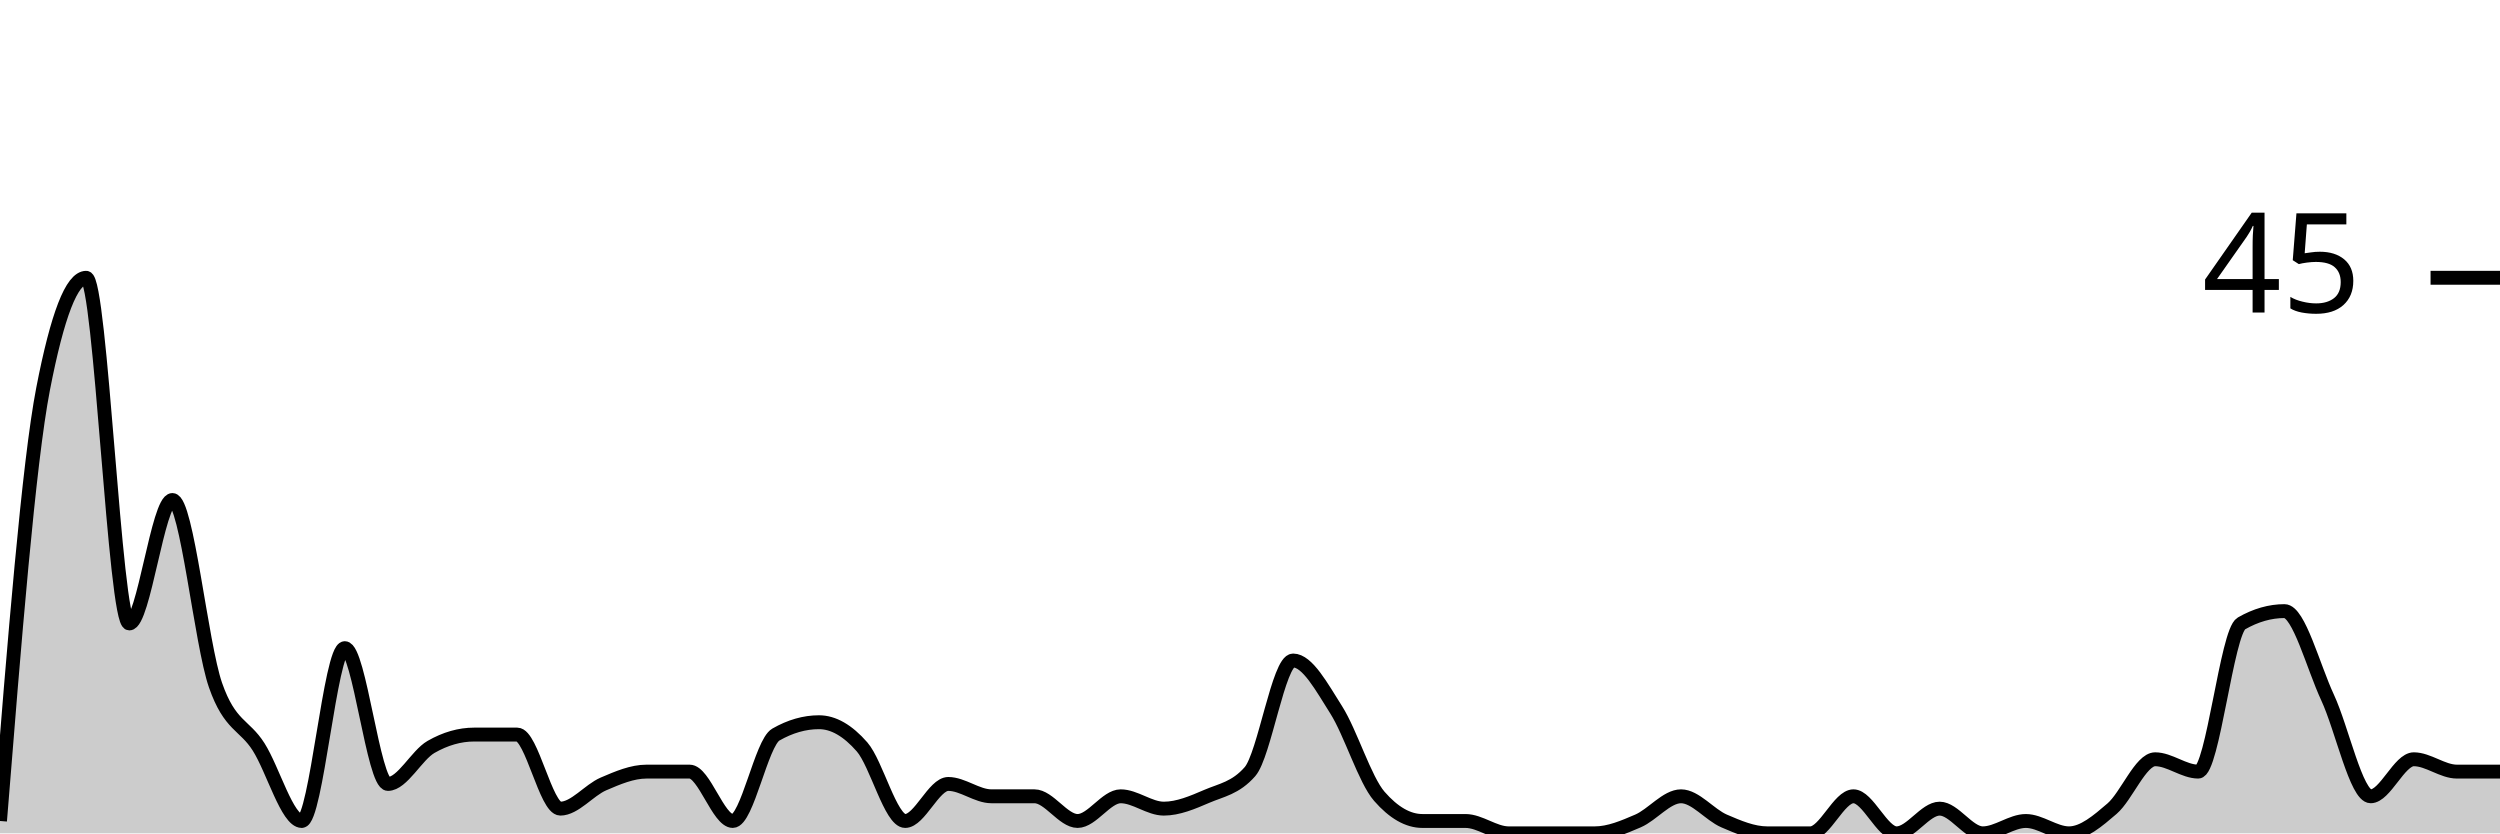
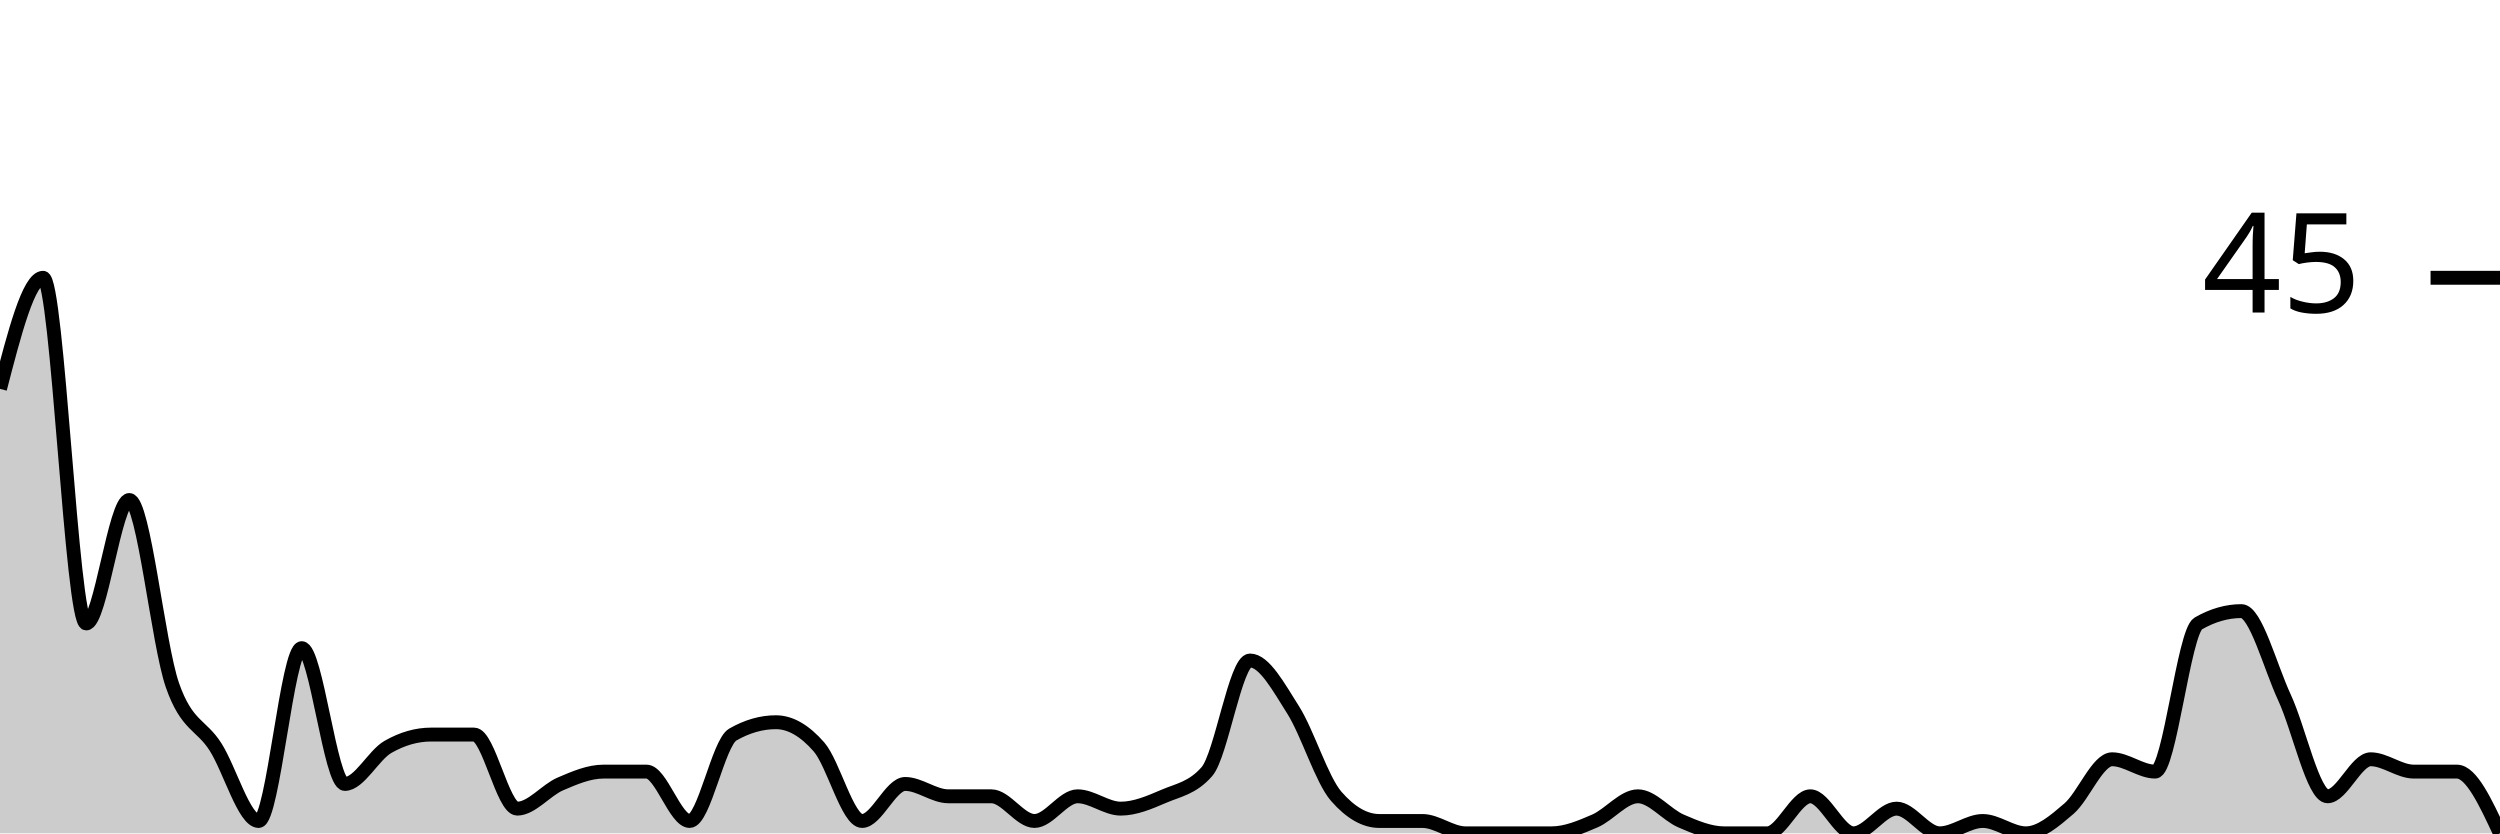
<svg xmlns="http://www.w3.org/2000/svg" viewBox="0 0 180 60">
  <g transform="translate(0,20)">
-     <path class="area" fill="rgba(0, 0, 0, 0.2)" d="M0,39.111C1.034,26.222,2.069,13.333,3.103,8C4.138,2.667,5.172,0,6.207,0C7.241,0,8.276,24.889,9.31,24.889C10.345,24.889,11.379,16,12.414,16C13.448,16,14.483,26.37,15.517,29.333C16.552,32.296,17.586,32.148,18.621,33.778C19.655,35.407,20.69,39.111,21.724,39.111C22.759,39.111,23.793,26.667,24.828,26.667C25.862,26.667,26.897,36.444,27.931,36.444C28.966,36.444,30,34.37,31.034,33.778C32.069,33.185,33.103,32.889,34.138,32.889C35.172,32.889,36.207,32.889,37.241,32.889C38.276,32.889,39.31,38.222,40.345,38.222C41.379,38.222,42.414,36.889,43.448,36.444C44.483,36,45.517,35.556,46.552,35.556C47.586,35.556,48.621,35.556,49.655,35.556C50.69,35.556,51.724,39.111,52.759,39.111C53.793,39.111,54.828,33.481,55.862,32.889C56.897,32.296,57.931,32,58.966,32C60,32,61.034,32.593,62.069,33.778C63.103,34.963,64.138,39.111,65.172,39.111C66.207,39.111,67.241,36.444,68.276,36.444C69.31,36.444,70.345,37.333,71.379,37.333C72.414,37.333,73.448,37.333,74.483,37.333C75.517,37.333,76.552,39.111,77.586,39.111C78.621,39.111,79.655,37.333,80.69,37.333C81.724,37.333,82.759,38.222,83.793,38.222C84.828,38.222,85.862,37.778,86.897,37.333C87.931,36.889,88.966,36.741,90,35.556C91.034,34.37,92.069,27.556,93.103,27.556C94.138,27.556,95.172,29.481,96.207,31.111C97.241,32.741,98.276,36.148,99.31,37.333C100.345,38.519,101.379,39.111,102.414,39.111C103.448,39.111,104.483,39.111,105.517,39.111C106.552,39.111,107.586,40,108.621,40C109.655,40,110.69,40,111.724,40C112.759,40,113.793,40,114.828,40C115.862,40,116.897,39.556,117.931,39.111C118.966,38.667,120,37.333,121.034,37.333C122.069,37.333,123.103,38.667,124.138,39.111C125.172,39.556,126.207,40,127.241,40C128.276,40,129.31,40,130.345,40C131.379,40,132.414,37.333,133.448,37.333C134.483,37.333,135.517,40,136.552,40C137.586,40,138.621,38.222,139.655,38.222C140.69,38.222,141.724,40,142.759,40C143.793,40,144.828,39.111,145.862,39.111C146.897,39.111,147.931,40,148.966,40C150,40,151.034,39.111,152.069,38.222C153.103,37.333,154.138,34.667,155.172,34.667C156.207,34.667,157.241,35.556,158.276,35.556C159.31,35.556,160.345,25.481,161.379,24.889C162.414,24.296,163.448,24,164.483,24C165.517,24,166.552,28,167.586,30.222C168.621,32.444,169.655,37.333,170.69,37.333C171.724,37.333,172.759,34.667,173.793,34.667C174.828,34.667,175.862,35.556,176.897,35.556C177.931,35.556,178.966,35.556,180,35.556L180,40C178.966,40,177.931,40,176.897,40C175.862,40,174.828,40,173.793,40C172.759,40,171.724,40,170.69,40C169.655,40,168.621,40,167.586,40C166.552,40,165.517,40,164.483,40C163.448,40,162.414,40,161.379,40C160.345,40,159.31,40,158.276,40C157.241,40,156.207,40,155.172,40C154.138,40,153.103,40,152.069,40C151.034,40,150,40,148.966,40C147.931,40,146.897,40,145.862,40C144.828,40,143.793,40,142.759,40C141.724,40,140.69,40,139.655,40C138.621,40,137.586,40,136.552,40C135.517,40,134.483,40,133.448,40C132.414,40,131.379,40,130.345,40C129.31,40,128.276,40,127.241,40C126.207,40,125.172,40,124.138,40C123.103,40,122.069,40,121.034,40C120,40,118.966,40,117.931,40C116.897,40,115.862,40,114.828,40C113.793,40,112.759,40,111.724,40C110.69,40,109.655,40,108.621,40C107.586,40,106.552,40,105.517,40C104.483,40,103.448,40,102.414,40C101.379,40,100.345,40,99.31,40C98.276,40,97.241,40,96.207,40C95.172,40,94.138,40,93.103,40C92.069,40,91.034,40,90,40C88.966,40,87.931,40,86.897,40C85.862,40,84.828,40,83.793,40C82.759,40,81.724,40,80.69,40C79.655,40,78.621,40,77.586,40C76.552,40,75.517,40,74.483,40C73.448,40,72.414,40,71.379,40C70.345,40,69.31,40,68.276,40C67.241,40,66.207,40,65.172,40C64.138,40,63.103,40,62.069,40C61.034,40,60,40,58.966,40C57.931,40,56.897,40,55.862,40C54.828,40,53.793,40,52.759,40C51.724,40,50.69,40,49.655,40C48.621,40,47.586,40,46.552,40C45.517,40,44.483,40,43.448,40C42.414,40,41.379,40,40.345,40C39.31,40,38.276,40,37.241,40C36.207,40,35.172,40,34.138,40C33.103,40,32.069,40,31.034,40C30,40,28.966,40,27.931,40C26.897,40,25.862,40,24.828,40C23.793,40,22.759,40,21.724,40C20.69,40,19.655,40,18.621,40C17.586,40,16.552,40,15.517,40C14.483,40,13.448,40,12.414,40C11.379,40,10.345,40,9.31,40C8.276,40,7.241,40,6.207,40C5.172,40,4.138,40,3.103,40C2.069,40,1.034,40,0,40Z" />
-     <path class="line" stroke="black" fill="none" d="M0,39.111C1.034,26.222,2.069,13.333,3.103,8C4.138,2.667,5.172,0,6.207,0C7.241,0,8.276,24.889,9.31,24.889C10.345,24.889,11.379,16,12.414,16C13.448,16,14.483,26.37,15.517,29.333C16.552,32.296,17.586,32.148,18.621,33.778C19.655,35.407,20.69,39.111,21.724,39.111C22.759,39.111,23.793,26.667,24.828,26.667C25.862,26.667,26.897,36.444,27.931,36.444C28.966,36.444,30,34.37,31.034,33.778C32.069,33.185,33.103,32.889,34.138,32.889C35.172,32.889,36.207,32.889,37.241,32.889C38.276,32.889,39.31,38.222,40.345,38.222C41.379,38.222,42.414,36.889,43.448,36.444C44.483,36,45.517,35.556,46.552,35.556C47.586,35.556,48.621,35.556,49.655,35.556C50.69,35.556,51.724,39.111,52.759,39.111C53.793,39.111,54.828,33.481,55.862,32.889C56.897,32.296,57.931,32,58.966,32C60,32,61.034,32.593,62.069,33.778C63.103,34.963,64.138,39.111,65.172,39.111C66.207,39.111,67.241,36.444,68.276,36.444C69.31,36.444,70.345,37.333,71.379,37.333C72.414,37.333,73.448,37.333,74.483,37.333C75.517,37.333,76.552,39.111,77.586,39.111C78.621,39.111,79.655,37.333,80.69,37.333C81.724,37.333,82.759,38.222,83.793,38.222C84.828,38.222,85.862,37.778,86.897,37.333C87.931,36.889,88.966,36.741,90,35.556C91.034,34.37,92.069,27.556,93.103,27.556C94.138,27.556,95.172,29.481,96.207,31.111C97.241,32.741,98.276,36.148,99.31,37.333C100.345,38.519,101.379,39.111,102.414,39.111C103.448,39.111,104.483,39.111,105.517,39.111C106.552,39.111,107.586,40,108.621,40C109.655,40,110.69,40,111.724,40C112.759,40,113.793,40,114.828,40C115.862,40,116.897,39.556,117.931,39.111C118.966,38.667,120,37.333,121.034,37.333C122.069,37.333,123.103,38.667,124.138,39.111C125.172,39.556,126.207,40,127.241,40C128.276,40,129.31,40,130.345,40C131.379,40,132.414,37.333,133.448,37.333C134.483,37.333,135.517,40,136.552,40C137.586,40,138.621,38.222,139.655,38.222C140.69,38.222,141.724,40,142.759,40C143.793,40,144.828,39.111,145.862,39.111C146.897,39.111,147.931,40,148.966,40C150,40,151.034,39.111,152.069,38.222C153.103,37.333,154.138,34.667,155.172,34.667C156.207,34.667,157.241,35.556,158.276,35.556C159.31,35.556,160.345,25.481,161.379,24.889C162.414,24.296,163.448,24,164.483,24C165.517,24,166.552,28,167.586,30.222C168.621,32.444,169.655,37.333,170.69,37.333C171.724,37.333,172.759,34.667,173.793,34.667C174.828,34.667,175.862,35.556,176.897,35.556C177.931,35.556,178.966,35.556,180,35.556" />
+     <path class="area" fill="rgba(0, 0, 0, 0.2)" d="M0,8C1.034,4,2.069,0,3.103,0C4.138,0,5.172,24.889,6.207,24.889C7.241,24.889,8.276,16,9.31,16C10.345,16,11.379,26.37,12.414,29.333C13.448,32.296,14.483,32.148,15.517,33.778C16.552,35.407,17.586,39.111,18.621,39.111C19.655,39.111,20.69,26.667,21.724,26.667C22.759,26.667,23.793,36.444,24.828,36.444C25.862,36.444,26.897,34.37,27.931,33.778C28.966,33.185,30,32.889,31.034,32.889C32.069,32.889,33.103,32.889,34.138,32.889C35.172,32.889,36.207,38.222,37.241,38.222C38.276,38.222,39.31,36.889,40.345,36.444C41.379,36,42.414,35.556,43.448,35.556C44.483,35.556,45.517,35.556,46.552,35.556C47.586,35.556,48.621,39.111,49.655,39.111C50.69,39.111,51.724,33.481,52.759,32.889C53.793,32.296,54.828,32,55.862,32C56.897,32,57.931,32.593,58.966,33.778C60,34.963,61.034,39.111,62.069,39.111C63.103,39.111,64.138,36.444,65.172,36.444C66.207,36.444,67.241,37.333,68.276,37.333C69.31,37.333,70.345,37.333,71.379,37.333C72.414,37.333,73.448,39.111,74.483,39.111C75.517,39.111,76.552,37.333,77.586,37.333C78.621,37.333,79.655,38.222,80.69,38.222C81.724,38.222,82.759,37.778,83.793,37.333C84.828,36.889,85.862,36.741,86.897,35.556C87.931,34.37,88.966,27.556,90,27.556C91.034,27.556,92.069,29.481,93.103,31.111C94.138,32.741,95.172,36.148,96.207,37.333C97.241,38.519,98.276,39.111,99.31,39.111C100.345,39.111,101.379,39.111,102.414,39.111C103.448,39.111,104.483,40,105.517,40C106.552,40,107.586,40,108.621,40C109.655,40,110.69,40,111.724,40C112.759,40,113.793,39.556,114.828,39.111C115.862,38.667,116.897,37.333,117.931,37.333C118.966,37.333,120,38.667,121.034,39.111C122.069,39.556,123.103,40,124.138,40C125.172,40,126.207,40,127.241,40C128.276,40,129.31,37.333,130.345,37.333C131.379,37.333,132.414,40,133.448,40C134.483,40,135.517,38.222,136.552,38.222C137.586,38.222,138.621,40,139.655,40C140.69,40,141.724,39.111,142.759,39.111C143.793,39.111,144.828,40,145.862,40C146.897,40,147.931,39.111,148.966,38.222C150,37.333,151.034,34.667,152.069,34.667C153.103,34.667,154.138,35.556,155.172,35.556C156.207,35.556,157.241,25.481,158.276,24.889C159.31,24.296,160.345,24,161.379,24C162.414,24,163.448,28,164.483,30.222C165.517,32.444,166.552,37.333,167.586,37.333C168.621,37.333,169.655,34.667,170.69,34.667C171.724,34.667,172.759,35.556,173.793,35.556C174.828,35.556,175.862,35.556,176.897,35.556C177.931,35.556,178.966,37.778,180,40L180,40C178.966,40,177.931,40,176.897,40C175.862,40,174.828,40,173.793,40C172.759,40,171.724,40,170.69,40C169.655,40,168.621,40,167.586,40C166.552,40,165.517,40,164.483,40C163.448,40,162.414,40,161.379,40C160.345,40,159.31,40,158.276,40C157.241,40,156.207,40,155.172,40C154.138,40,153.103,40,152.069,40C151.034,40,150,40,148.966,40C147.931,40,146.897,40,145.862,40C144.828,40,143.793,40,142.759,40C141.724,40,140.69,40,139.655,40C138.621,40,137.586,40,136.552,40C135.517,40,134.483,40,133.448,40C132.414,40,131.379,40,130.345,40C129.31,40,128.276,40,127.241,40C126.207,40,125.172,40,124.138,40C123.103,40,122.069,40,121.034,40C120,40,118.966,40,117.931,40C116.897,40,115.862,40,114.828,40C113.793,40,112.759,40,111.724,40C110.69,40,109.655,40,108.621,40C107.586,40,106.552,40,105.517,40C104.483,40,103.448,40,102.414,40C101.379,40,100.345,40,99.31,40C98.276,40,97.241,40,96.207,40C95.172,40,94.138,40,93.103,40C92.069,40,91.034,40,90,40C88.966,40,87.931,40,86.897,40C85.862,40,84.828,40,83.793,40C82.759,40,81.724,40,80.69,40C79.655,40,78.621,40,77.586,40C76.552,40,75.517,40,74.483,40C73.448,40,72.414,40,71.379,40C70.345,40,69.31,40,68.276,40C67.241,40,66.207,40,65.172,40C64.138,40,63.103,40,62.069,40C61.034,40,60,40,58.966,40C57.931,40,56.897,40,55.862,40C54.828,40,53.793,40,52.759,40C51.724,40,50.69,40,49.655,40C48.621,40,47.586,40,46.552,40C45.517,40,44.483,40,43.448,40C42.414,40,41.379,40,40.345,40C39.31,40,38.276,40,37.241,40C36.207,40,35.172,40,34.138,40C33.103,40,32.069,40,31.034,40C30,40,28.966,40,27.931,40C26.897,40,25.862,40,24.828,40C23.793,40,22.759,40,21.724,40C20.69,40,19.655,40,18.621,40C17.586,40,16.552,40,15.517,40C14.483,40,13.448,40,12.414,40C11.379,40,10.345,40,9.31,40C8.276,40,7.241,40,6.207,40C5.172,40,4.138,40,3.103,40C2.069,40,1.034,40,0,40Z" />
+     <path class="line" stroke="black" fill="none" d="M0,8C1.034,4,2.069,0,3.103,0C4.138,0,5.172,24.889,6.207,24.889C7.241,24.889,8.276,16,9.31,16C10.345,16,11.379,26.37,12.414,29.333C13.448,32.296,14.483,32.148,15.517,33.778C16.552,35.407,17.586,39.111,18.621,39.111C19.655,39.111,20.69,26.667,21.724,26.667C22.759,26.667,23.793,36.444,24.828,36.444C25.862,36.444,26.897,34.37,27.931,33.778C28.966,33.185,30,32.889,31.034,32.889C32.069,32.889,33.103,32.889,34.138,32.889C35.172,32.889,36.207,38.222,37.241,38.222C38.276,38.222,39.31,36.889,40.345,36.444C41.379,36,42.414,35.556,43.448,35.556C44.483,35.556,45.517,35.556,46.552,35.556C47.586,35.556,48.621,39.111,49.655,39.111C50.69,39.111,51.724,33.481,52.759,32.889C53.793,32.296,54.828,32,55.862,32C56.897,32,57.931,32.593,58.966,33.778C60,34.963,61.034,39.111,62.069,39.111C63.103,39.111,64.138,36.444,65.172,36.444C66.207,36.444,67.241,37.333,68.276,37.333C69.31,37.333,70.345,37.333,71.379,37.333C72.414,37.333,73.448,39.111,74.483,39.111C75.517,39.111,76.552,37.333,77.586,37.333C78.621,37.333,79.655,38.222,80.69,38.222C81.724,38.222,82.759,37.778,83.793,37.333C84.828,36.889,85.862,36.741,86.897,35.556C87.931,34.37,88.966,27.556,90,27.556C91.034,27.556,92.069,29.481,93.103,31.111C94.138,32.741,95.172,36.148,96.207,37.333C97.241,38.519,98.276,39.111,99.31,39.111C100.345,39.111,101.379,39.111,102.414,39.111C103.448,39.111,104.483,40,105.517,40C106.552,40,107.586,40,108.621,40C109.655,40,110.69,40,111.724,40C112.759,40,113.793,39.556,114.828,39.111C115.862,38.667,116.897,37.333,117.931,37.333C118.966,37.333,120,38.667,121.034,39.111C122.069,39.556,123.103,40,124.138,40C125.172,40,126.207,40,127.241,40C128.276,40,129.31,37.333,130.345,37.333C131.379,37.333,132.414,40,133.448,40C134.483,40,135.517,38.222,136.552,38.222C137.586,38.222,138.621,40,139.655,40C140.69,40,141.724,39.111,142.759,39.111C143.793,39.111,144.828,40,145.862,40C146.897,40,147.931,39.111,148.966,38.222C150,37.333,151.034,34.667,152.069,34.667C153.103,34.667,154.138,35.556,155.172,35.556C156.207,35.556,157.241,25.481,158.276,24.889C159.31,24.296,160.345,24,161.379,24C162.414,24,163.448,28,164.483,30.222C165.517,32.444,166.552,37.333,167.586,37.333C168.621,37.333,169.655,34.667,170.69,34.667C171.724,34.667,172.759,35.556,173.793,35.556C174.828,35.556,175.862,35.556,176.897,35.556C177.931,35.556,178.966,37.778,180,40" />
    <path class="axis-ceiling" stroke-width="1" stroke="black" fill="none" d="M175,0L180,0" />
    <text class="axis-ceiling-label" font-family="sans-serif" text-anchor="end" font-size="10px" x="170" y="2.5">45</text>
  </g>
</svg>
